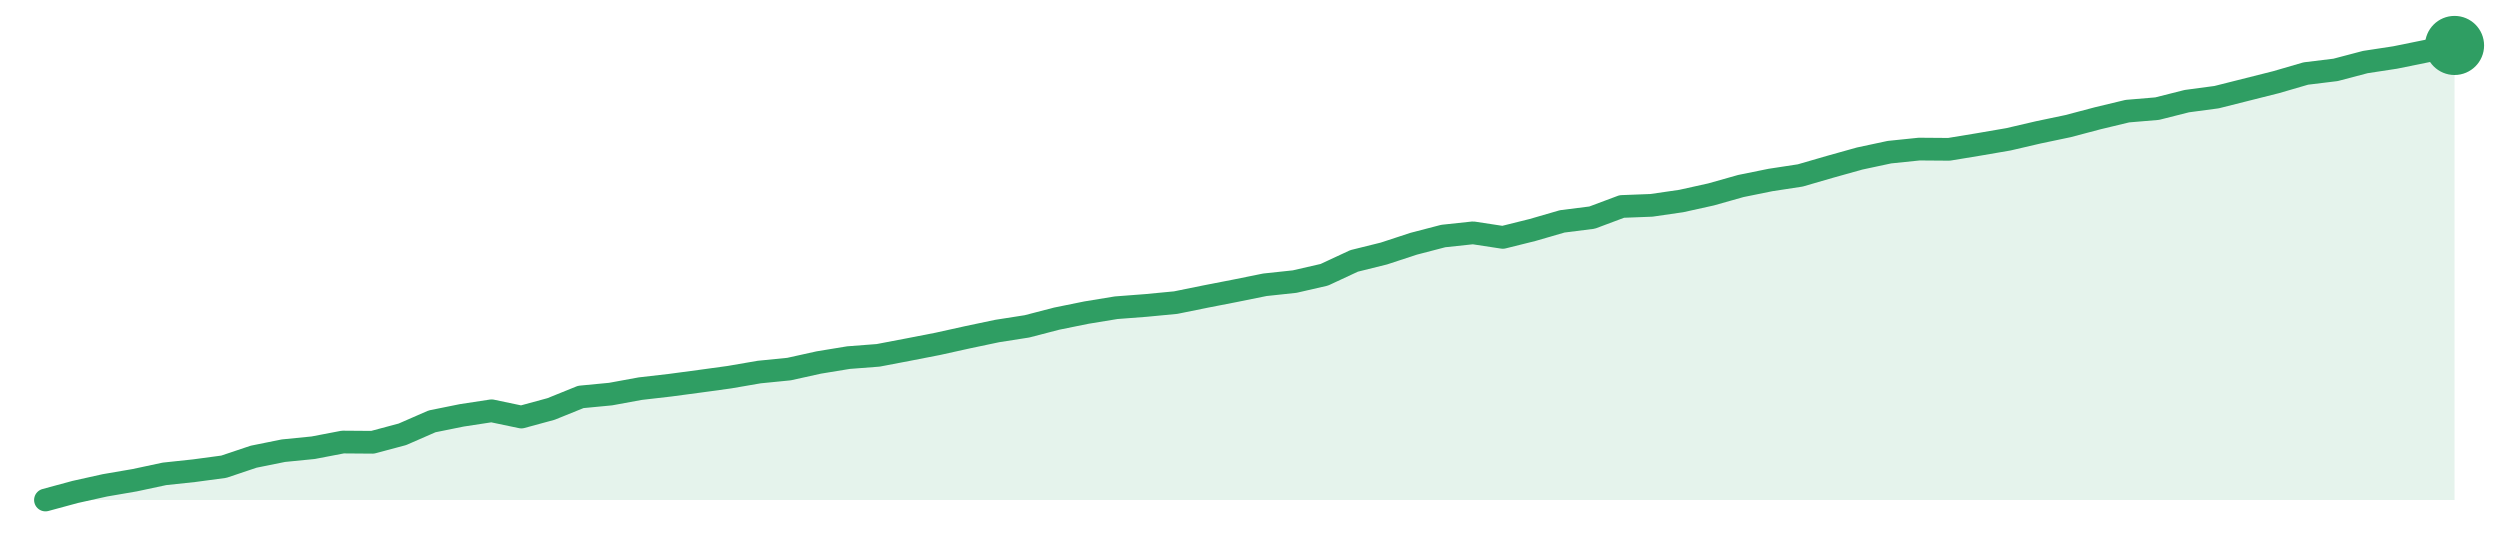
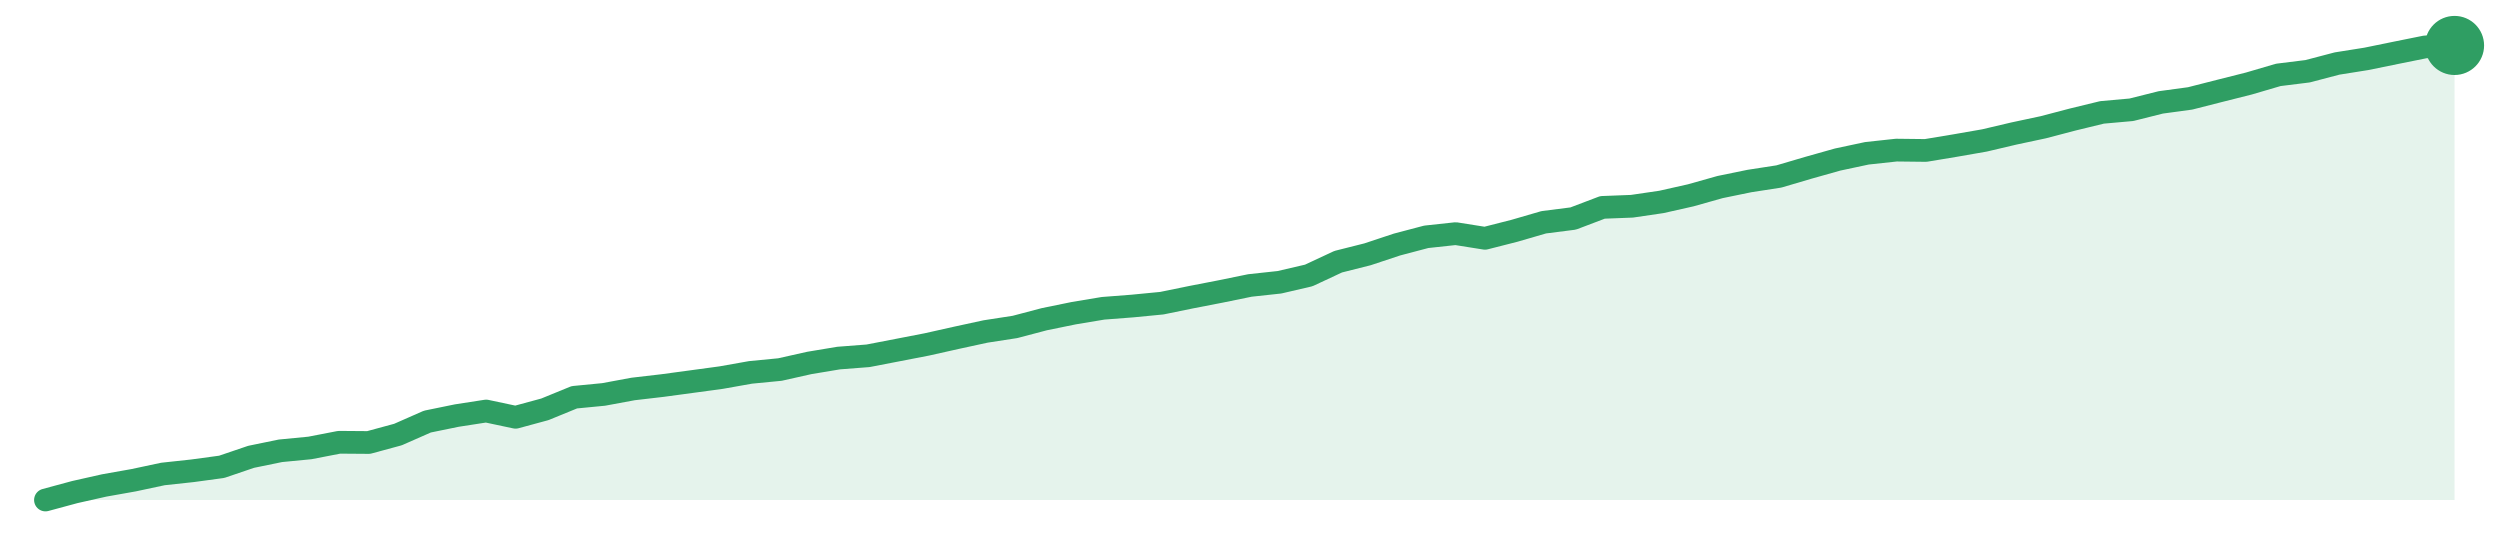
<svg xmlns="http://www.w3.org/2000/svg" width="220" height="48" viewBox="0 0 220 48" role="img" aria-label="trend">
-   <path d="M4.0,44.0 L4.0,44.0 L6.62,43.29 L9.23,42.71 L11.85,42.26 L14.47,41.7 L17.09,41.42 L19.7,41.07 L22.32,40.19 L24.94,39.66 L27.56,39.4 L30.17,38.9 L32.79,38.92 L35.41,38.22 L38.02,37.08 L40.64,36.55 L43.26,36.15 L45.88,36.7 L48.49,35.99 L51.11,34.93 L53.73,34.68 L56.35,34.2 L58.96,33.9 L61.58,33.55 L64.2,33.19 L66.81,32.74 L69.43,32.48 L72.05,31.9 L74.67,31.47 L77.28,31.27 L79.9,30.77 L82.52,30.26 L85.14,29.68 L87.75,29.13 L90.37,28.72 L92.99,28.04 L95.6,27.51 L98.22,27.08 L100.84,26.88 L103.46,26.63 L106.07,26.1 L108.69,25.59 L111.31,25.06 L113.93,24.78 L116.54,24.18 L119.16,22.96 L121.78,22.31 L124.4,21.45 L127.01,20.77 L129.63,20.49 L132.25,20.89 L134.86,20.24 L137.48,19.48 L140.1,19.15 L142.72,18.17 L145.33,18.07 L147.95,17.69 L150.57,17.11 L153.19,16.37 L155.8,15.84 L158.42,15.44 L161.04,14.68 L163.65,13.95 L166.27,13.39 L168.89,13.12 L171.51,13.14 L174.12,12.71 L176.74,12.26 L179.36,11.65 L181.98,11.1 L184.59,10.41 L187.21,9.78 L189.83,9.56 L192.44,8.9 L195.06,8.55 L197.68,7.89 L200.3,7.23 L202.91,6.47 L205.53,6.15 L208.15,5.46 L210.77,5.06 L213.38,4.53 L216.0,4.0 L216.0,44.0 Z" fill="#2f9e631f" />
-   <path d="M4.0,44.0 L6.62,43.29 L9.23,42.71 L11.85,42.26 L14.47,41.7 L17.09,41.42 L19.7,41.07 L22.32,40.19 L24.94,39.66 L27.56,39.4 L30.17,38.9 L32.79,38.92 L35.41,38.22 L38.02,37.08 L40.64,36.55 L43.26,36.15 L45.88,36.7 L48.49,35.99 L51.11,34.93 L53.73,34.68 L56.35,34.2 L58.96,33.9 L61.58,33.55 L64.2,33.19 L66.81,32.74 L69.43,32.48 L72.05,31.9 L74.67,31.47 L77.28,31.27 L79.9,30.77 L82.52,30.26 L85.14,29.68 L87.75,29.13 L90.37,28.72 L92.99,28.04 L95.6,27.51 L98.22,27.08 L100.84,26.88 L103.46,26.63 L106.07,26.1 L108.69,25.59 L111.31,25.06 L113.93,24.78 L116.54,24.18 L119.16,22.96 L121.78,22.31 L124.4,21.45 L127.01,20.77 L129.63,20.49 L132.25,20.89 L134.86,20.24 L137.48,19.48 L140.1,19.15 L142.72,18.17 L145.33,18.07 L147.95,17.69 L150.57,17.11 L153.19,16.37 L155.8,15.84 L158.42,15.44 L161.04,14.68 L163.65,13.95 L166.27,13.39 L168.89,13.12 L171.51,13.14 L174.12,12.71 L176.74,12.26 L179.36,11.65 L181.98,11.1 L184.59,10.41 L187.21,9.78 L189.83,9.56 L192.44,8.9 L195.06,8.55 L197.68,7.89 L200.3,7.23 L202.91,6.47 L205.53,6.15 L208.15,5.46 L210.77,5.06 L213.38,4.53 L216.0,4.0" fill="none" stroke="#2f9e63" stroke-width="2" stroke-linejoin="round" stroke-linecap="round" />
+   <path d="M4.0,44.0 L4.0,44.0 L6.59,43.3 L9.17,42.72 L11.76,42.26 L14.34,41.71 L16.93,41.43 L19.51,41.08 L22.1,40.2 L24.68,39.67 L27.27,39.42 L29.85,38.92 L32.44,38.94 L35.02,38.24 L37.61,37.1 L40.2,36.57 L42.78,36.17 L45.37,36.72 L47.95,36.02 L50.54,34.96 L53.12,34.71 L55.71,34.23 L58.29,33.93 L60.88,33.58 L63.46,33.23 L66.05,32.77 L68.63,32.52 L71.22,31.94 L73.8,31.51 L76.39,31.31 L78.98,30.81 L81.56,30.31 L84.15,29.73 L86.73,29.17 L89.32,28.77 L91.9,28.09 L94.49,27.56 L97.07,27.13 L99.66,26.93 L102.24,26.68 L104.83,26.15 L107.41,25.65 L110.0,25.12 L112.59,24.84 L115.17,24.24 L117.76,23.03 L120.34,22.38 L122.93,21.52 L125.51,20.84 L128.1,20.56 L130.68,20.97 L133.27,20.31 L135.85,19.56 L138.44,19.23 L141.02,18.25 L143.61,18.15 L146.2,17.77 L148.78,17.19 L151.37,16.46 L153.95,15.93 L156.54,15.53 L159.12,14.77 L161.71,14.04 L164.29,13.49 L166.88,13.21 L169.46,13.24 L172.05,12.81 L174.63,12.36 L177.22,11.75 L179.8,11.2 L182.39,10.52 L184.98,9.89 L187.56,9.66 L190.15,9.01 L192.73,8.66 L195.32,8.0 L197.9,7.35 L200.49,6.59 L203.07,6.27 L205.66,5.59 L208.24,5.18 L210.83,4.65 L213.41,4.13 L216.0,4.0 L216.0,44.0 Z" fill="#2f9e631f" />
+   <path d="M4.0,44.0 L6.59,43.3 L9.17,42.72 L11.76,42.26 L14.34,41.71 L16.93,41.43 L19.51,41.08 L22.1,40.2 L24.68,39.67 L27.27,39.42 L29.85,38.92 L32.44,38.94 L35.02,38.24 L37.61,37.1 L40.2,36.57 L42.78,36.17 L45.37,36.72 L47.95,36.02 L50.54,34.96 L53.12,34.71 L55.71,34.23 L58.29,33.93 L60.88,33.58 L63.46,33.23 L66.05,32.77 L68.63,32.52 L71.22,31.94 L73.8,31.51 L76.39,31.31 L78.98,30.81 L81.56,30.31 L84.15,29.73 L86.73,29.17 L89.32,28.77 L91.9,28.09 L94.49,27.56 L97.07,27.13 L99.66,26.93 L102.24,26.68 L104.83,26.15 L107.41,25.65 L110.0,25.12 L112.59,24.84 L115.17,24.24 L117.76,23.03 L120.34,22.38 L122.93,21.52 L125.51,20.84 L128.1,20.56 L130.68,20.97 L133.27,20.31 L135.85,19.56 L138.44,19.23 L141.02,18.25 L143.61,18.15 L146.2,17.77 L148.78,17.19 L151.37,16.46 L153.95,15.93 L156.54,15.53 L159.12,14.77 L161.71,14.04 L164.29,13.49 L166.88,13.21 L169.46,13.24 L172.05,12.81 L174.63,12.36 L177.22,11.75 L179.8,11.2 L182.39,10.52 L184.98,9.89 L187.56,9.66 L190.15,9.01 L192.73,8.66 L195.32,8.0 L197.9,7.35 L200.49,6.59 L203.07,6.27 L205.66,5.59 L208.24,5.18 L210.83,4.65 L213.41,4.13 L216.0,4.0" fill="none" stroke="#2f9e63" stroke-width="2" stroke-linejoin="round" stroke-linecap="round" />
  <circle cx="216.0" cy="4.0" r="2.6" fill="#2f9e63" />
</svg>
